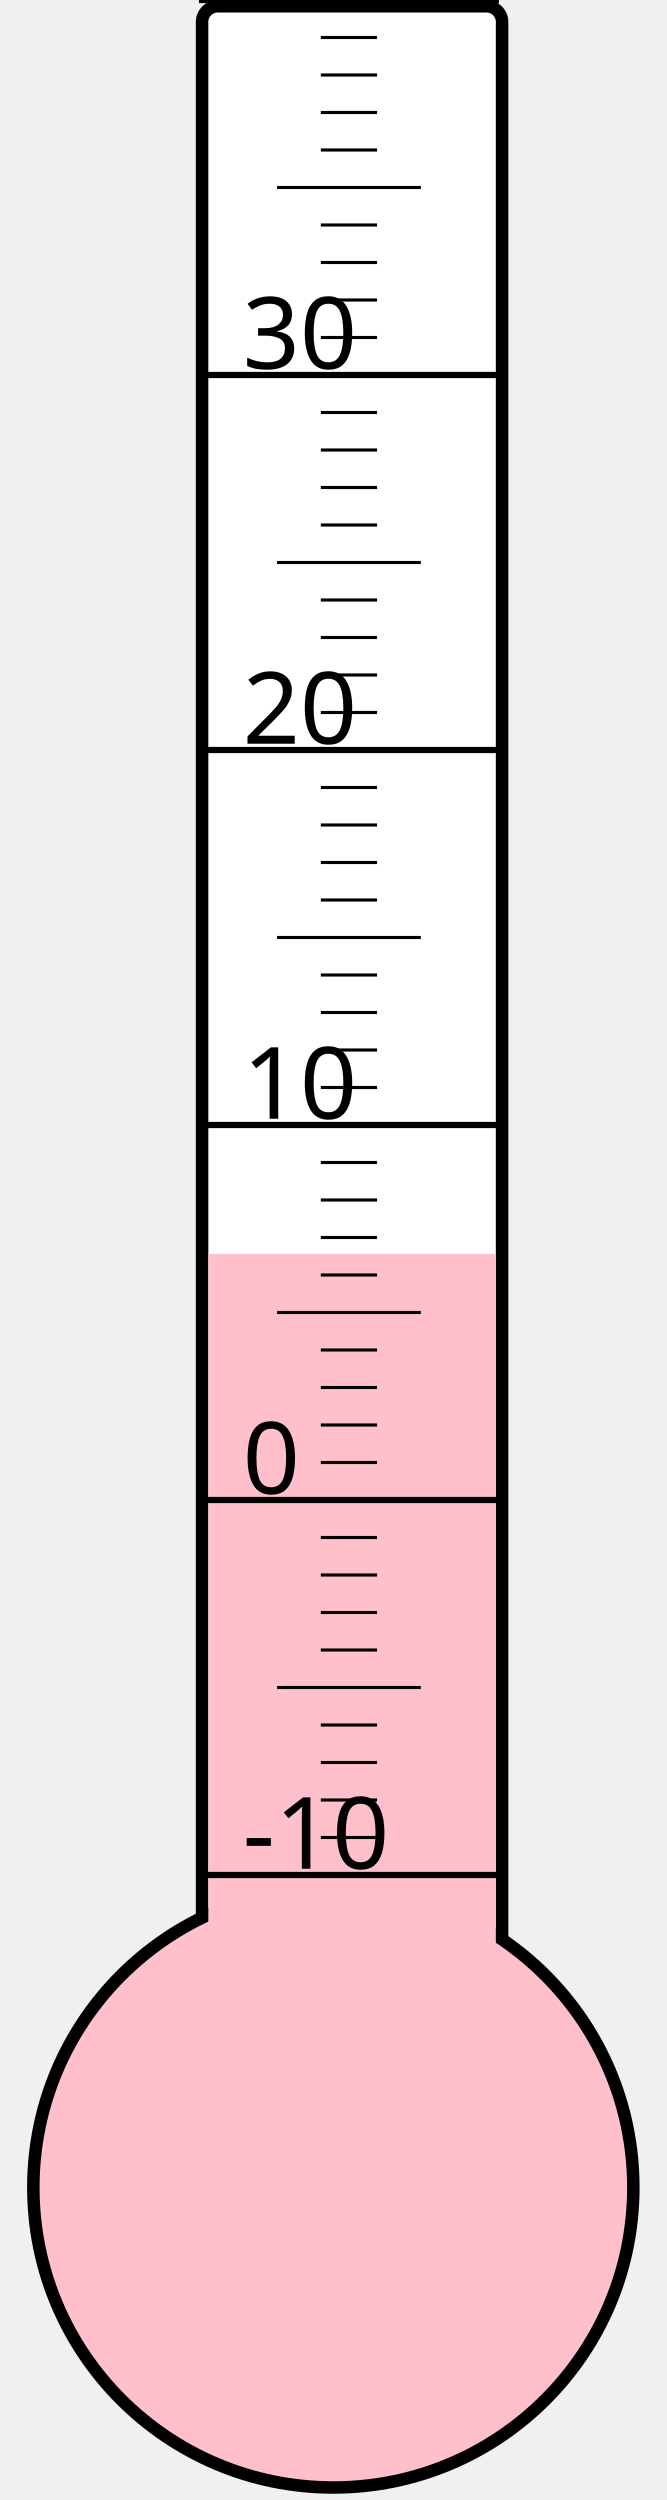
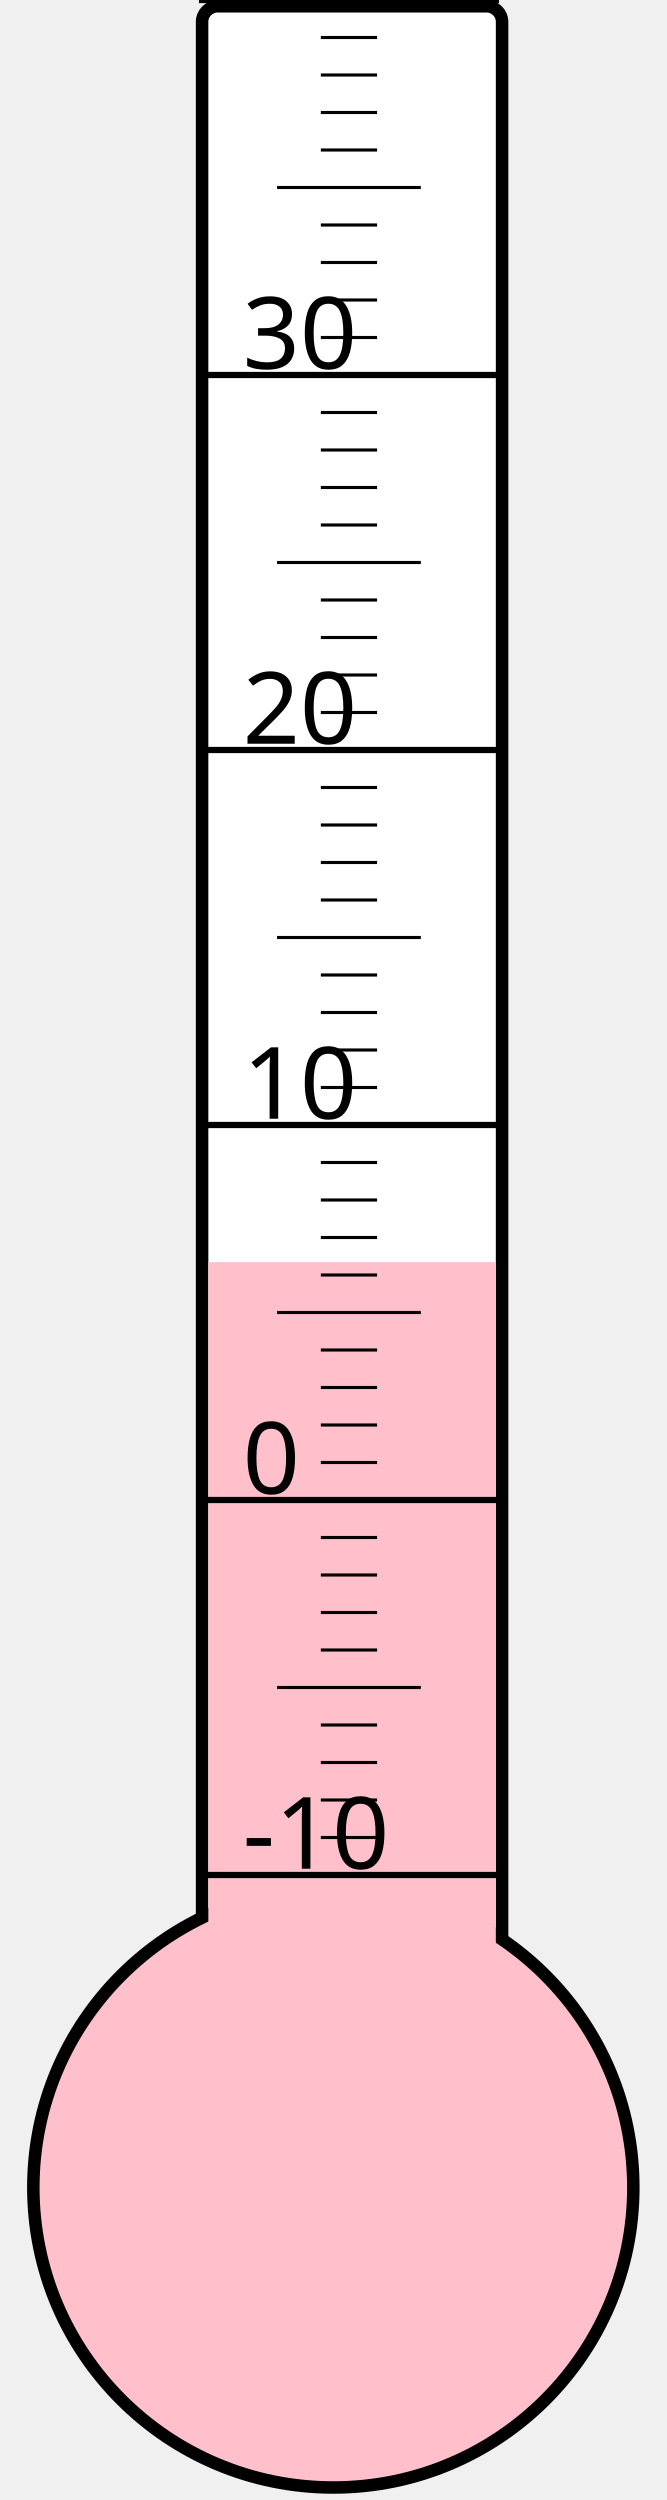
<svg xmlns="http://www.w3.org/2000/svg" width="40px" height="150px" viewBox="0 0 200 800">
  <rect width="200" height="800" x="0" y="0" style="fill: #ffffeb; fill-opacity: 0;" />
  <rect width="96" height="680" x="58" y="2" rx="5" ry="5" style="fill: white; fill-opacity: 1; stroke: black; stroke-width: 4;" />
  <circle cx="100" cy="700" r="96" style="fill: pink; stroke: black; stroke-width: 4;" />
-   <rect width="92" height="298.75" x="60" y="401.25" style="fill: pink; fill-opacity: 1; stroke-width: 0;" />
+   <rect width="92" height="296.125" x="60" y="403.875" style="fill: pink; fill-opacity: 1; stroke-width: 0;" />
  <text x="71" y="598" style="font-family: sans-serif; font-size: 24pt;">-10</text>
  <text x="71" y="478" style="font-family: sans-serif; font-size: 24pt;">0</text>
  <text x="71" y="358" style="font-family: sans-serif; font-size: 24pt;">10</text>
  <text x="71" y="238" style="font-family: sans-serif; font-size: 24pt;">20</text>
  <text x="71" y="118" style="font-family: sans-serif; font-size: 24pt;">30</text>
  <g style="stroke: black;">
    <line x1="57" y1="600" x2="153" y2="600" style="stroke-width: 2;" />
    <line x1="96" y1="588" x2="114" y2="588" style="stroke-width: 1;" />
    <line x1="96" y1="576" x2="114" y2="576" style="stroke-width: 1;" />
    <line x1="96" y1="564" x2="114" y2="564" style="stroke-width: 1;" />
    <line x1="96" y1="552" x2="114" y2="552" style="stroke-width: 1;" />
    <line x1="82" y1="540" x2="128" y2="540" style="stroke-width: 1;" />
    <line x1="96" y1="528" x2="114" y2="528" style="stroke-width: 1;" />
    <line x1="96" y1="516" x2="114" y2="516" style="stroke-width: 1;" />
    <line x1="96" y1="504" x2="114" y2="504" style="stroke-width: 1;" />
    <line x1="96" y1="492" x2="114" y2="492" style="stroke-width: 1;" />
    <line x1="57" y1="480" x2="153" y2="480" style="stroke-width: 2;" />
    <line x1="96" y1="468" x2="114" y2="468" style="stroke-width: 1;" />
    <line x1="96" y1="456" x2="114" y2="456" style="stroke-width: 1;" />
    <line x1="96" y1="444" x2="114" y2="444" style="stroke-width: 1;" />
    <line x1="96" y1="432" x2="114" y2="432" style="stroke-width: 1;" />
    <line x1="82" y1="420" x2="128" y2="420" style="stroke-width: 1;" />
    <line x1="96" y1="408" x2="114" y2="408" style="stroke-width: 1;" />
    <line x1="96" y1="396" x2="114" y2="396" style="stroke-width: 1;" />
    <line x1="96" y1="384" x2="114" y2="384" style="stroke-width: 1;" />
    <line x1="96" y1="372" x2="114" y2="372" style="stroke-width: 1;" />
    <line x1="57" y1="360" x2="153" y2="360" style="stroke-width: 2;" />
    <line x1="96" y1="348" x2="114" y2="348" style="stroke-width: 1;" />
    <line x1="96" y1="336" x2="114" y2="336" style="stroke-width: 1;" />
    <line x1="96" y1="324" x2="114" y2="324" style="stroke-width: 1;" />
    <line x1="96" y1="312" x2="114" y2="312" style="stroke-width: 1;" />
    <line x1="82" y1="300" x2="128" y2="300" style="stroke-width: 1;" />
    <line x1="96" y1="288" x2="114" y2="288" style="stroke-width: 1;" />
    <line x1="96" y1="276" x2="114" y2="276" style="stroke-width: 1;" />
    <line x1="96" y1="264" x2="114" y2="264" style="stroke-width: 1;" />
    <line x1="96" y1="252" x2="114" y2="252" style="stroke-width: 1;" />
    <line x1="57" y1="240" x2="153" y2="240" style="stroke-width: 2;" />
    <line x1="96" y1="228" x2="114" y2="228" style="stroke-width: 1;" />
    <line x1="96" y1="216" x2="114" y2="216" style="stroke-width: 1;" />
    <line x1="96" y1="204" x2="114" y2="204" style="stroke-width: 1;" />
    <line x1="96" y1="192" x2="114" y2="192" style="stroke-width: 1;" />
    <line x1="82" y1="180" x2="128" y2="180" style="stroke-width: 1;" />
    <line x1="96" y1="168" x2="114" y2="168" style="stroke-width: 1;" />
    <line x1="96" y1="156" x2="114" y2="156" style="stroke-width: 1;" />
    <line x1="96" y1="144" x2="114" y2="144" style="stroke-width: 1;" />
    <line x1="96" y1="132" x2="114" y2="132" style="stroke-width: 1;" />
    <line x1="57" y1="120" x2="153" y2="120" style="stroke-width: 2;" />
    <line x1="96" y1="108" x2="114" y2="108" style="stroke-width: 1;" />
    <line x1="96" y1="96" x2="114" y2="96" style="stroke-width: 1;" />
    <line x1="96" y1="84" x2="114" y2="84" style="stroke-width: 1;" />
    <line x1="96" y1="72" x2="114" y2="72" style="stroke-width: 1;" />
    <line x1="82" y1="60" x2="128" y2="60" style="stroke-width: 1;" />
    <line x1="96" y1="48" x2="114" y2="48" style="stroke-width: 1;" />
    <line x1="96" y1="36" x2="114" y2="36" style="stroke-width: 1;" />
    <line x1="96" y1="24" x2="114" y2="24" style="stroke-width: 1;" />
    <line x1="96" y1="12" x2="114" y2="12" style="stroke-width: 1;" />
    <line x1="57" y1="0" x2="153" y2="0" style="stroke-width: 2;" />
  </g>
</svg>
